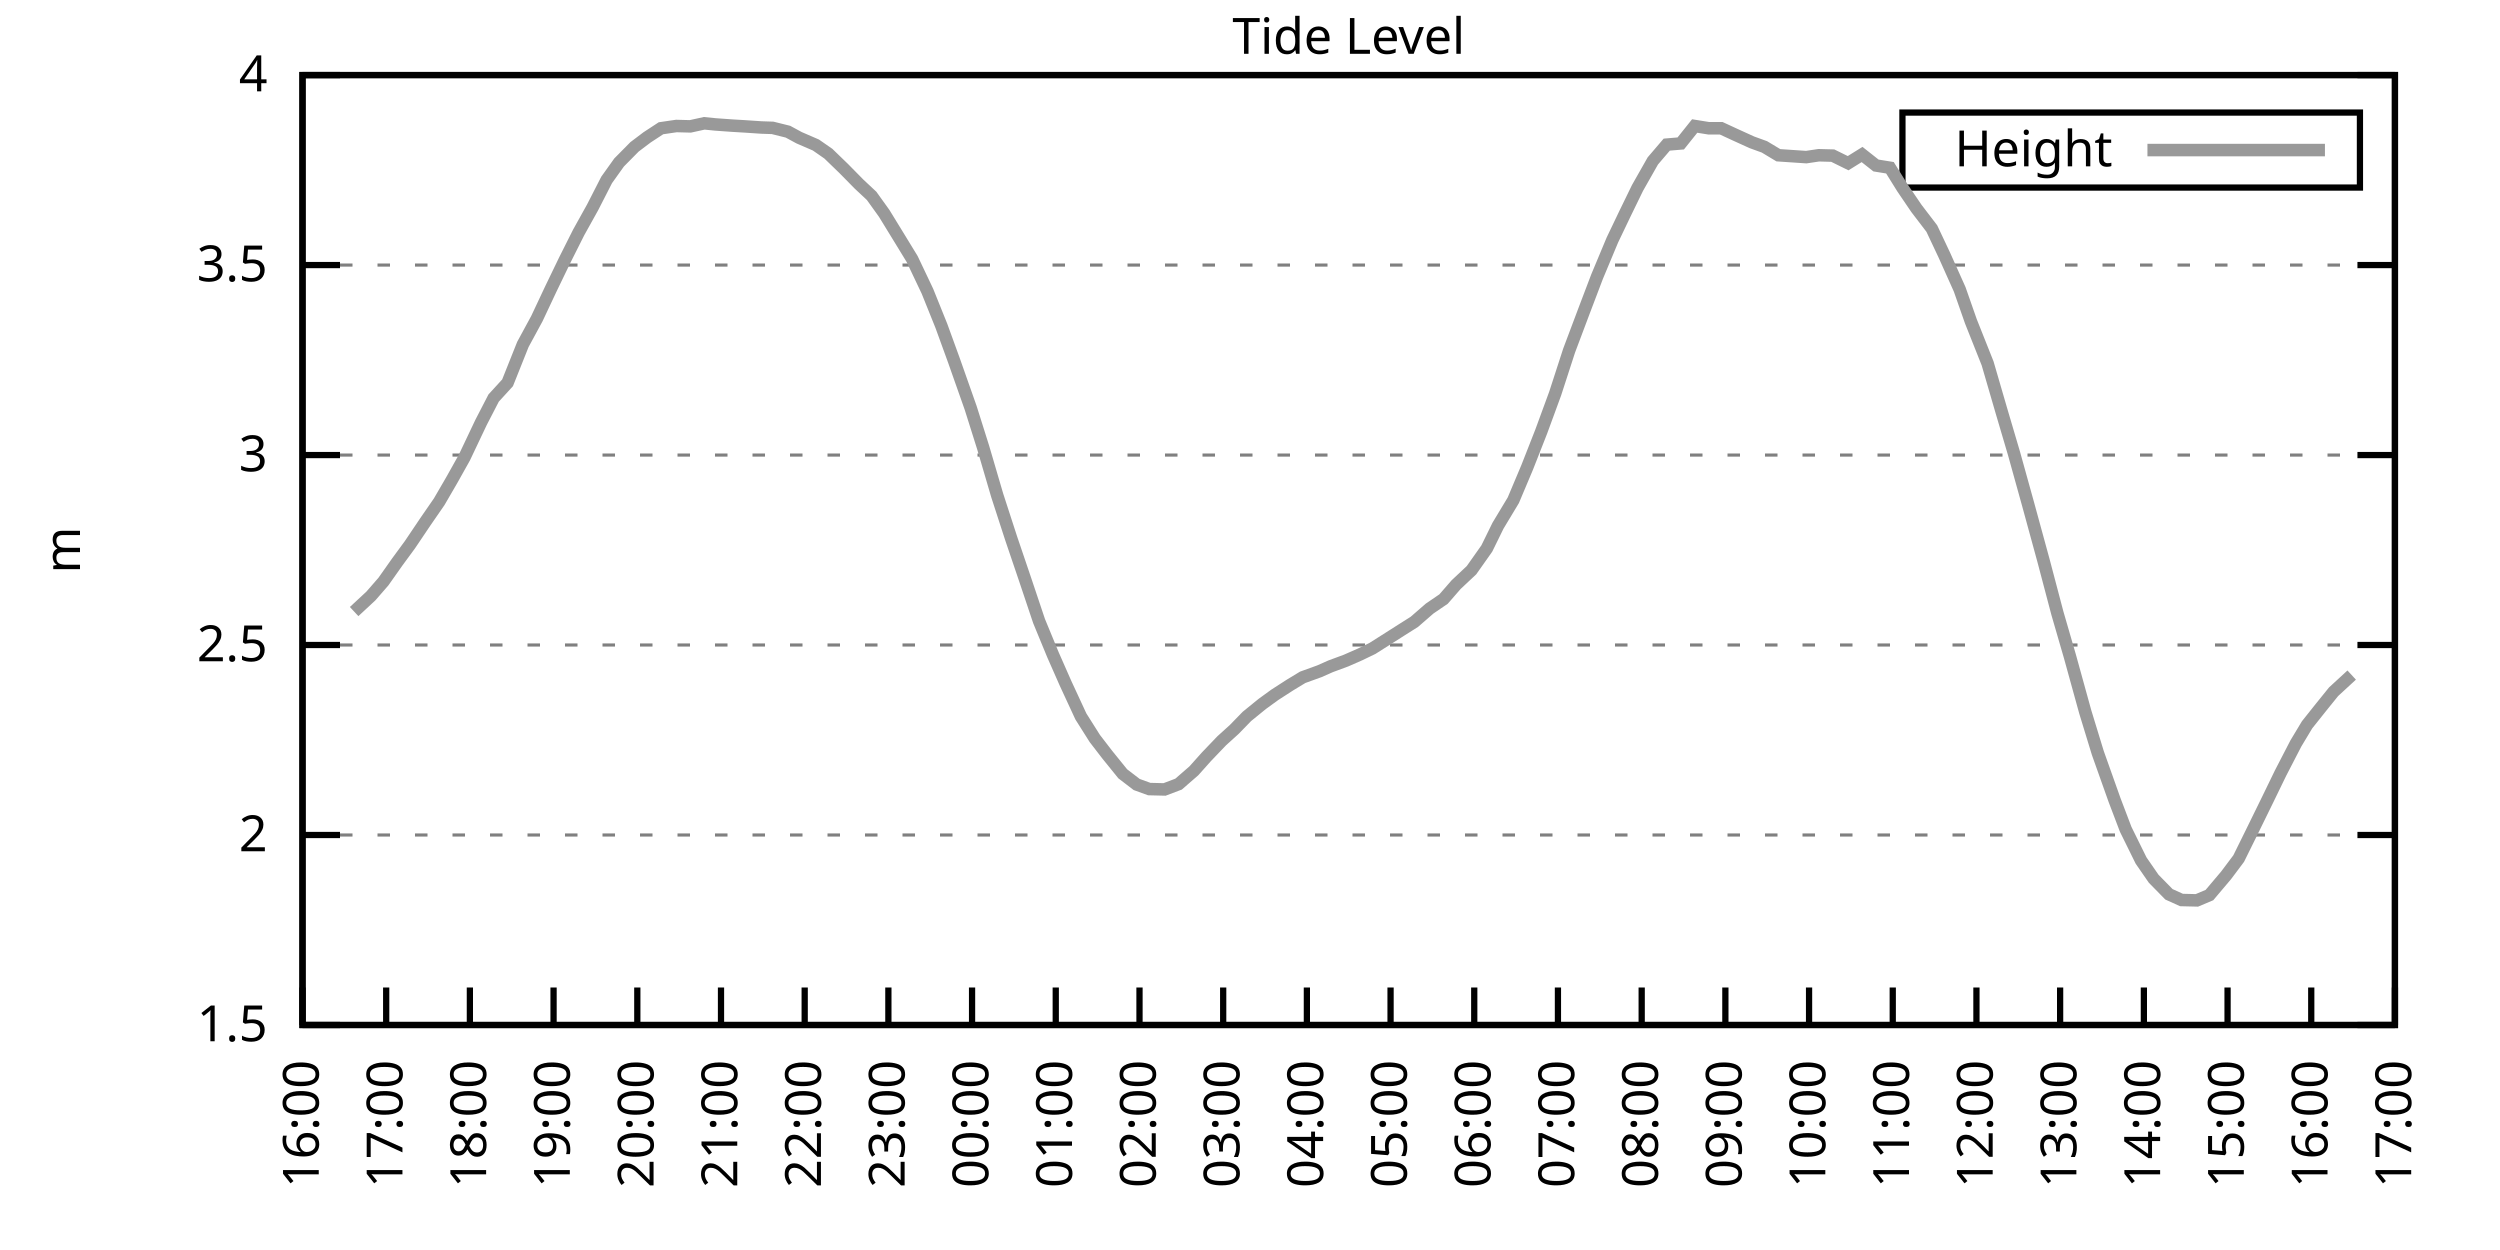
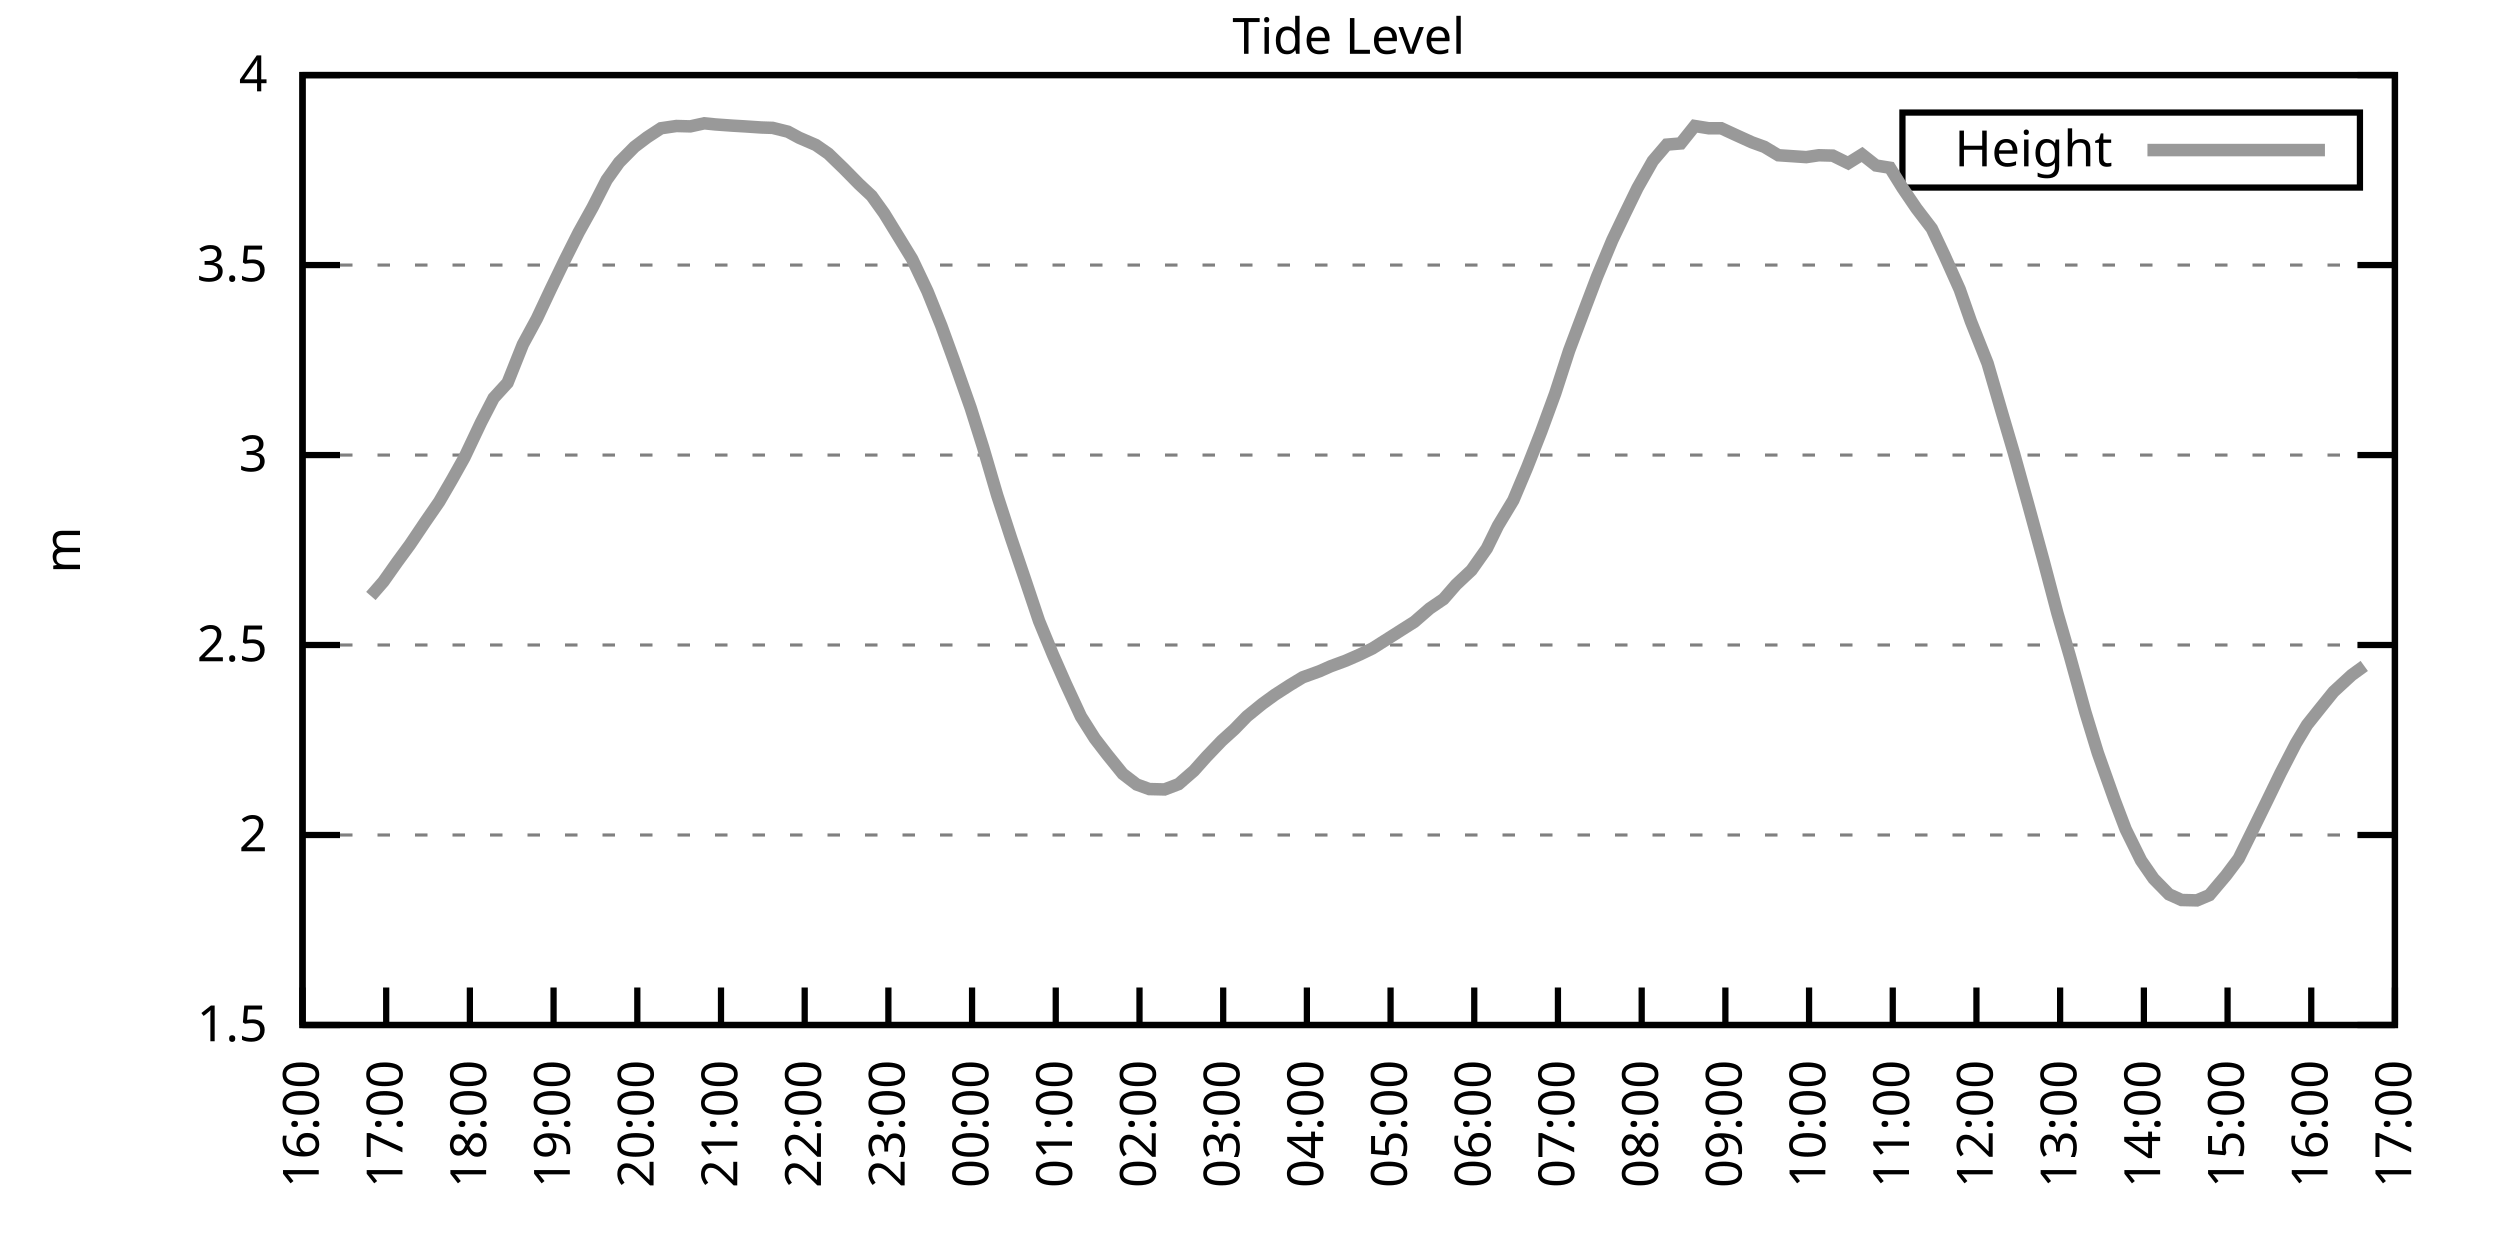
<svg xmlns="http://www.w3.org/2000/svg" xmlns:xlink="http://www.w3.org/1999/xlink" width="400" height="200" viewBox="0 0 400 200">
  <g id="gnuplot_canvas">
    <rect x="0" y="0" width="400" height="200" fill="none" />
    <defs>
      <circle id="gpDot" r="0.5" stroke-width="0.5" stroke="currentColor" />
      <path id="gpPt0" stroke-width="0.333" stroke="currentColor" d="M-1,0 h2 M0,-1 v2" />
      <path id="gpPt1" stroke-width="0.333" stroke="currentColor" d="M-1,-1 L1,1 M1,-1 L-1,1" />
      <path id="gpPt2" stroke-width="0.333" stroke="currentColor" d="M-1,0 L1,0 M0,-1 L0,1 M-1,-1 L1,1 M-1,1 L1,-1" />
      <rect id="gpPt3" stroke-width="0.333" stroke="currentColor" x="-1" y="-1" width="2" height="2" />
      <rect id="gpPt4" stroke-width="0.333" stroke="currentColor" fill="currentColor" x="-1" y="-1" width="2" height="2" />
      <circle id="gpPt5" stroke-width="0.333" stroke="currentColor" cx="0" cy="0" r="1" />
      <use xlink:href="#gpPt5" id="gpPt6" fill="currentColor" stroke="none" />
      <path id="gpPt7" stroke-width="0.333" stroke="currentColor" d="M0,-1.33 L-1.33,0.67 L1.33,0.67 z" />
      <use xlink:href="#gpPt7" id="gpPt8" fill="currentColor" stroke="none" />
      <use xlink:href="#gpPt7" id="gpPt9" stroke="currentColor" transform="rotate(180)" />
      <use xlink:href="#gpPt9" id="gpPt10" fill="currentColor" stroke="none" />
      <use xlink:href="#gpPt3" id="gpPt11" stroke="currentColor" transform="rotate(45)" />
      <use xlink:href="#gpPt11" id="gpPt12" fill="currentColor" stroke="none" />
      <path id="gpPt13" stroke-width="0.333" stroke="currentColor" d="M0,1.330 L1.265,0.411 L0.782,-1.067 L-0.782,-1.076 L-1.265,0.411 z" />
      <use xlink:href="#gpPt13" id="gpPt14" fill="currentColor" stroke="none" />
      <filter id="textbox" filterUnits="objectBoundingBox" x="0" y="0" height="1" width="1">
        <feFlood flood-color="white" flood-opacity="1" result="bgnd" />
        <feComposite in="SourceGraphic" in2="bgnd" operator="atop" />
      </filter>
      <filter id="greybox" filterUnits="objectBoundingBox" x="0" y="0" height="1" width="1">
        <feFlood flood-color="lightgrey" flood-opacity="1" result="grey" />
        <feComposite in="SourceGraphic" in2="grey" operator="atop" />
      </filter>
    </defs>
    <g fill="none" color="white" stroke="currentColor" stroke-width="1.00" stroke-linecap="butt" stroke-linejoin="miter">
</g>
    <g fill="none" color="black" stroke="currentColor" stroke-width="1.00" stroke-linecap="butt" stroke-linejoin="miter">
      <g stroke="none" shape-rendering="crispEdges">
        <polygon fill="rgb(255, 255, 255)" points="48.40,164.00 383.18,164.00 383.18,12.02 48.40,12.02 " />
      </g>
    </g>
    <g fill="none" color="black" stroke="currentColor" stroke-width="1.00" stroke-linecap="butt" stroke-linejoin="miter">
</g>
    <g fill="none" color="black" stroke="black" stroke-width="0.50" stroke-linecap="butt" stroke-linejoin="miter">
</g>
    <g fill="none" color="gray" stroke="currentColor" stroke-width="0.50" stroke-linecap="butt" stroke-linejoin="miter">
      <path stroke="gray" stroke-dasharray="2,4" class="gridline" d="M48.40,164.00 L383.19,164.00  " />
    </g>
    <g fill="none" color="gray" stroke="gray" stroke-width="1.00" stroke-linecap="butt" stroke-linejoin="miter">
</g>
    <g fill="none" color="black" stroke="currentColor" stroke-width="1.00" stroke-linecap="butt" stroke-linejoin="miter">
      <path stroke="black" d="M48.40,164.00 L54.40,164.00 M383.19,164.00 L377.19,164.00  " />
      <g transform="translate(42.80,166.60)" stroke="none" fill="black" font-family="Sans" font-size="8.00" text-anchor="end">
        <text>
          <tspan font-family="Sans"> 1.5</tspan>
        </text>
      </g>
    </g>
    <g fill="none" color="black" stroke="currentColor" stroke-width="1.00" stroke-linecap="butt" stroke-linejoin="miter">
</g>
    <g fill="none" color="black" stroke="black" stroke-width="0.50" stroke-linecap="butt" stroke-linejoin="miter">
</g>
    <g fill="none" color="gray" stroke="currentColor" stroke-width="0.50" stroke-linecap="butt" stroke-linejoin="miter">
      <path stroke="gray" stroke-dasharray="2,4" class="gridline" d="M48.40,133.60 L383.19,133.60  " />
    </g>
    <g fill="none" color="gray" stroke="gray" stroke-width="1.00" stroke-linecap="butt" stroke-linejoin="miter">
</g>
    <g fill="none" color="black" stroke="currentColor" stroke-width="1.00" stroke-linecap="butt" stroke-linejoin="miter">
      <path stroke="black" d="M48.40,133.60 L54.40,133.60 M383.19,133.60 L377.19,133.60  " />
      <g transform="translate(42.80,136.20)" stroke="none" fill="black" font-family="Sans" font-size="8.00" text-anchor="end">
        <text>
          <tspan font-family="Sans"> 2</tspan>
        </text>
      </g>
    </g>
    <g fill="none" color="black" stroke="currentColor" stroke-width="1.00" stroke-linecap="butt" stroke-linejoin="miter">
</g>
    <g fill="none" color="black" stroke="black" stroke-width="0.50" stroke-linecap="butt" stroke-linejoin="miter">
</g>
    <g fill="none" color="gray" stroke="currentColor" stroke-width="0.50" stroke-linecap="butt" stroke-linejoin="miter">
      <path stroke="gray" stroke-dasharray="2,4" class="gridline" d="M48.40,103.20 L383.19,103.20  " />
    </g>
    <g fill="none" color="gray" stroke="gray" stroke-width="1.00" stroke-linecap="butt" stroke-linejoin="miter">
</g>
    <g fill="none" color="black" stroke="currentColor" stroke-width="1.00" stroke-linecap="butt" stroke-linejoin="miter">
      <path stroke="black" d="M48.40,103.20 L54.40,103.20 M383.19,103.20 L377.19,103.20  " />
      <g transform="translate(42.80,105.80)" stroke="none" fill="black" font-family="Sans" font-size="8.00" text-anchor="end">
        <text>
          <tspan font-family="Sans"> 2.5</tspan>
        </text>
      </g>
    </g>
    <g fill="none" color="black" stroke="currentColor" stroke-width="1.00" stroke-linecap="butt" stroke-linejoin="miter">
</g>
    <g fill="none" color="black" stroke="black" stroke-width="0.50" stroke-linecap="butt" stroke-linejoin="miter">
</g>
    <g fill="none" color="gray" stroke="currentColor" stroke-width="0.50" stroke-linecap="butt" stroke-linejoin="miter">
      <path stroke="gray" stroke-dasharray="2,4" class="gridline" d="M48.40,72.81 L383.19,72.81  " />
    </g>
    <g fill="none" color="gray" stroke="gray" stroke-width="1.00" stroke-linecap="butt" stroke-linejoin="miter">
</g>
    <g fill="none" color="black" stroke="currentColor" stroke-width="1.00" stroke-linecap="butt" stroke-linejoin="miter">
      <path stroke="black" d="M48.40,72.81 L54.40,72.81 M383.19,72.81 L377.19,72.81  " />
      <g transform="translate(42.80,75.41)" stroke="none" fill="black" font-family="Sans" font-size="8.00" text-anchor="end">
        <text>
          <tspan font-family="Sans"> 3</tspan>
        </text>
      </g>
    </g>
    <g fill="none" color="black" stroke="currentColor" stroke-width="1.00" stroke-linecap="butt" stroke-linejoin="miter">
</g>
    <g fill="none" color="black" stroke="black" stroke-width="0.50" stroke-linecap="butt" stroke-linejoin="miter">
</g>
    <g fill="none" color="gray" stroke="currentColor" stroke-width="0.50" stroke-linecap="butt" stroke-linejoin="miter">
      <path stroke="gray" stroke-dasharray="2,4" class="gridline" d="M48.40,42.41 L383.19,42.41  " />
    </g>
    <g fill="none" color="gray" stroke="gray" stroke-width="1.00" stroke-linecap="butt" stroke-linejoin="miter">
</g>
    <g fill="none" color="black" stroke="currentColor" stroke-width="1.00" stroke-linecap="butt" stroke-linejoin="miter">
      <path stroke="black" d="M48.40,42.41 L54.40,42.41 M383.19,42.41 L377.19,42.41  " />
      <g transform="translate(42.80,45.01)" stroke="none" fill="black" font-family="Sans" font-size="8.00" text-anchor="end">
        <text>
          <tspan font-family="Sans"> 3.5</tspan>
        </text>
      </g>
    </g>
    <g fill="none" color="black" stroke="currentColor" stroke-width="1.00" stroke-linecap="butt" stroke-linejoin="miter">
</g>
    <g fill="none" color="black" stroke="black" stroke-width="0.50" stroke-linecap="butt" stroke-linejoin="miter">
</g>
    <g fill="none" color="gray" stroke="currentColor" stroke-width="0.50" stroke-linecap="butt" stroke-linejoin="miter">
      <path stroke="gray" stroke-dasharray="2,4" class="gridline" d="M48.40,12.01 L383.19,12.01  " />
    </g>
    <g fill="none" color="gray" stroke="gray" stroke-width="1.00" stroke-linecap="butt" stroke-linejoin="miter">
</g>
    <g fill="none" color="black" stroke="currentColor" stroke-width="1.00" stroke-linecap="butt" stroke-linejoin="miter">
      <path stroke="black" d="M48.40,12.01 L54.40,12.01 M383.19,12.01 L377.19,12.01  " />
      <g transform="translate(42.80,14.61)" stroke="none" fill="black" font-family="Sans" font-size="8.00" text-anchor="end">
        <text>
          <tspan font-family="Sans"> 4</tspan>
        </text>
      </g>
    </g>
    <g fill="none" color="black" stroke="currentColor" stroke-width="1.00" stroke-linecap="butt" stroke-linejoin="miter">
      <path stroke="black" d="M48.40,164.00 L48.40,158.00  " />
      <g transform="translate(51.00,169.60) rotate(270.00)" stroke="none" fill="black" font-family="Sans" font-size="8.00" text-anchor="end">
        <text>
          <tspan font-family="Sans">16:00</tspan>
        </text>
      </g>
    </g>
    <g fill="none" color="black" stroke="currentColor" stroke-width="1.00" stroke-linecap="butt" stroke-linejoin="miter">
      <path stroke="black" d="M61.79,164.00 L61.79,158.00  " />
      <g transform="translate(64.39,169.60) rotate(270.00)" stroke="none" fill="black" font-family="Sans" font-size="8.00" text-anchor="end">
        <text>
          <tspan font-family="Sans">17:00</tspan>
        </text>
      </g>
    </g>
    <g fill="none" color="black" stroke="currentColor" stroke-width="1.00" stroke-linecap="butt" stroke-linejoin="miter">
      <path stroke="black" d="M75.18,164.00 L75.18,158.00  " />
      <g transform="translate(77.78,169.60) rotate(270.00)" stroke="none" fill="black" font-family="Sans" font-size="8.00" text-anchor="end">
        <text>
          <tspan font-family="Sans">18:00</tspan>
        </text>
      </g>
    </g>
    <g fill="none" color="black" stroke="currentColor" stroke-width="1.00" stroke-linecap="butt" stroke-linejoin="miter">
      <path stroke="black" d="M88.57,164.00 L88.57,158.00  " />
      <g transform="translate(91.17,169.60) rotate(270.00)" stroke="none" fill="black" font-family="Sans" font-size="8.00" text-anchor="end">
        <text>
          <tspan font-family="Sans">19:00</tspan>
        </text>
      </g>
    </g>
    <g fill="none" color="black" stroke="currentColor" stroke-width="1.00" stroke-linecap="butt" stroke-linejoin="miter">
      <path stroke="black" d="M101.97,164.00 L101.97,158.00  " />
      <g transform="translate(104.57,169.60) rotate(270.00)" stroke="none" fill="black" font-family="Sans" font-size="8.00" text-anchor="end">
        <text>
          <tspan font-family="Sans">20:00</tspan>
        </text>
      </g>
    </g>
    <g fill="none" color="black" stroke="currentColor" stroke-width="1.00" stroke-linecap="butt" stroke-linejoin="miter">
      <path stroke="black" d="M115.36,164.00 L115.36,158.00  " />
      <g transform="translate(117.96,169.60) rotate(270.00)" stroke="none" fill="black" font-family="Sans" font-size="8.00" text-anchor="end">
        <text>
          <tspan font-family="Sans">21:00</tspan>
        </text>
      </g>
    </g>
    <g fill="none" color="black" stroke="currentColor" stroke-width="1.00" stroke-linecap="butt" stroke-linejoin="miter">
      <path stroke="black" d="M128.75,164.00 L128.75,158.00  " />
      <g transform="translate(131.35,169.60) rotate(270.00)" stroke="none" fill="black" font-family="Sans" font-size="8.00" text-anchor="end">
        <text>
          <tspan font-family="Sans">22:00</tspan>
        </text>
      </g>
    </g>
    <g fill="none" color="black" stroke="currentColor" stroke-width="1.00" stroke-linecap="butt" stroke-linejoin="miter">
      <path stroke="black" d="M142.14,164.00 L142.14,158.00  " />
      <g transform="translate(144.74,169.60) rotate(270.00)" stroke="none" fill="black" font-family="Sans" font-size="8.00" text-anchor="end">
        <text>
          <tspan font-family="Sans">23:00</tspan>
        </text>
      </g>
    </g>
    <g fill="none" color="black" stroke="currentColor" stroke-width="1.00" stroke-linecap="butt" stroke-linejoin="miter">
      <path stroke="black" d="M155.53,164.00 L155.53,158.00  " />
      <g transform="translate(158.13,169.60) rotate(270.00)" stroke="none" fill="black" font-family="Sans" font-size="8.00" text-anchor="end">
        <text>
          <tspan font-family="Sans">00:00</tspan>
        </text>
      </g>
    </g>
    <g fill="none" color="black" stroke="currentColor" stroke-width="1.00" stroke-linecap="butt" stroke-linejoin="miter">
      <path stroke="black" d="M168.92,164.00 L168.92,158.00  " />
      <g transform="translate(171.52,169.60) rotate(270.00)" stroke="none" fill="black" font-family="Sans" font-size="8.00" text-anchor="end">
        <text>
          <tspan font-family="Sans">01:00</tspan>
        </text>
      </g>
    </g>
    <g fill="none" color="black" stroke="currentColor" stroke-width="1.00" stroke-linecap="butt" stroke-linejoin="miter">
      <path stroke="black" d="M182.32,164.00 L182.32,158.00  " />
      <g transform="translate(184.92,169.60) rotate(270.00)" stroke="none" fill="black" font-family="Sans" font-size="8.00" text-anchor="end">
        <text>
          <tspan font-family="Sans">02:00</tspan>
        </text>
      </g>
    </g>
    <g fill="none" color="black" stroke="currentColor" stroke-width="1.00" stroke-linecap="butt" stroke-linejoin="miter">
      <path stroke="black" d="M195.71,164.00 L195.71,158.00  " />
      <g transform="translate(198.31,169.60) rotate(270.00)" stroke="none" fill="black" font-family="Sans" font-size="8.00" text-anchor="end">
        <text>
          <tspan font-family="Sans">03:00</tspan>
        </text>
      </g>
    </g>
    <g fill="none" color="black" stroke="currentColor" stroke-width="1.00" stroke-linecap="butt" stroke-linejoin="miter">
      <path stroke="black" d="M209.10,164.00 L209.10,158.00  " />
      <g transform="translate(211.70,169.60) rotate(270.00)" stroke="none" fill="black" font-family="Sans" font-size="8.00" text-anchor="end">
        <text>
          <tspan font-family="Sans">04:00</tspan>
        </text>
      </g>
    </g>
    <g fill="none" color="black" stroke="currentColor" stroke-width="1.00" stroke-linecap="butt" stroke-linejoin="miter">
      <path stroke="black" d="M222.49,164.00 L222.49,158.00  " />
      <g transform="translate(225.09,169.60) rotate(270.00)" stroke="none" fill="black" font-family="Sans" font-size="8.00" text-anchor="end">
        <text>
          <tspan font-family="Sans">05:00</tspan>
        </text>
      </g>
    </g>
    <g fill="none" color="black" stroke="currentColor" stroke-width="1.00" stroke-linecap="butt" stroke-linejoin="miter">
      <path stroke="black" d="M235.88,164.00 L235.88,158.00  " />
      <g transform="translate(238.48,169.60) rotate(270.00)" stroke="none" fill="black" font-family="Sans" font-size="8.00" text-anchor="end">
        <text>
          <tspan font-family="Sans">06:00</tspan>
        </text>
      </g>
    </g>
    <g fill="none" color="black" stroke="currentColor" stroke-width="1.00" stroke-linecap="butt" stroke-linejoin="miter">
      <path stroke="black" d="M249.27,164.00 L249.27,158.00  " />
      <g transform="translate(251.87,169.60) rotate(270.00)" stroke="none" fill="black" font-family="Sans" font-size="8.00" text-anchor="end">
        <text>
          <tspan font-family="Sans">07:00</tspan>
        </text>
      </g>
    </g>
    <g fill="none" color="black" stroke="currentColor" stroke-width="1.00" stroke-linecap="butt" stroke-linejoin="miter">
      <path stroke="black" d="M262.67,164.00 L262.67,158.00  " />
      <g transform="translate(265.27,169.60) rotate(270.00)" stroke="none" fill="black" font-family="Sans" font-size="8.00" text-anchor="end">
        <text>
          <tspan font-family="Sans">08:00</tspan>
        </text>
      </g>
    </g>
    <g fill="none" color="black" stroke="currentColor" stroke-width="1.00" stroke-linecap="butt" stroke-linejoin="miter">
      <path stroke="black" d="M276.06,164.00 L276.06,158.00  " />
      <g transform="translate(278.66,169.60) rotate(270.00)" stroke="none" fill="black" font-family="Sans" font-size="8.00" text-anchor="end">
        <text>
          <tspan font-family="Sans">09:00</tspan>
        </text>
      </g>
    </g>
    <g fill="none" color="black" stroke="currentColor" stroke-width="1.00" stroke-linecap="butt" stroke-linejoin="miter">
      <path stroke="black" d="M289.45,164.00 L289.45,158.00  " />
      <g transform="translate(292.05,169.60) rotate(270.00)" stroke="none" fill="black" font-family="Sans" font-size="8.00" text-anchor="end">
        <text>
          <tspan font-family="Sans">10:00</tspan>
        </text>
      </g>
    </g>
    <g fill="none" color="black" stroke="currentColor" stroke-width="1.00" stroke-linecap="butt" stroke-linejoin="miter">
      <path stroke="black" d="M302.84,164.00 L302.84,158.00  " />
      <g transform="translate(305.44,169.60) rotate(270.00)" stroke="none" fill="black" font-family="Sans" font-size="8.00" text-anchor="end">
        <text>
          <tspan font-family="Sans">11:00</tspan>
        </text>
      </g>
    </g>
    <g fill="none" color="black" stroke="currentColor" stroke-width="1.00" stroke-linecap="butt" stroke-linejoin="miter">
      <path stroke="black" d="M316.23,164.00 L316.23,158.00  " />
      <g transform="translate(318.83,169.60) rotate(270.00)" stroke="none" fill="black" font-family="Sans" font-size="8.00" text-anchor="end">
        <text>
          <tspan font-family="Sans">12:00</tspan>
        </text>
      </g>
    </g>
    <g fill="none" color="black" stroke="currentColor" stroke-width="1.00" stroke-linecap="butt" stroke-linejoin="miter">
      <path stroke="black" d="M329.62,164.00 L329.62,158.00  " />
      <g transform="translate(332.22,169.60) rotate(270.00)" stroke="none" fill="black" font-family="Sans" font-size="8.00" text-anchor="end">
        <text>
          <tspan font-family="Sans">13:00</tspan>
        </text>
      </g>
    </g>
    <g fill="none" color="black" stroke="currentColor" stroke-width="1.00" stroke-linecap="butt" stroke-linejoin="miter">
      <path stroke="black" d="M343.02,164.00 L343.02,158.00  " />
      <g transform="translate(345.62,169.60) rotate(270.00)" stroke="none" fill="black" font-family="Sans" font-size="8.00" text-anchor="end">
        <text>
          <tspan font-family="Sans">14:00</tspan>
        </text>
      </g>
    </g>
    <g fill="none" color="black" stroke="currentColor" stroke-width="1.00" stroke-linecap="butt" stroke-linejoin="miter">
      <path stroke="black" d="M356.41,164.00 L356.41,158.00  " />
      <g transform="translate(359.01,169.60) rotate(270.00)" stroke="none" fill="black" font-family="Sans" font-size="8.00" text-anchor="end">
        <text>
          <tspan font-family="Sans">15:00</tspan>
        </text>
      </g>
    </g>
    <g fill="none" color="black" stroke="currentColor" stroke-width="1.00" stroke-linecap="butt" stroke-linejoin="miter">
      <path stroke="black" d="M369.80,164.00 L369.80,158.00  " />
      <g transform="translate(372.40,169.60) rotate(270.00)" stroke="none" fill="black" font-family="Sans" font-size="8.00" text-anchor="end">
        <text>
          <tspan font-family="Sans">16:00</tspan>
        </text>
      </g>
    </g>
    <g fill="none" color="black" stroke="currentColor" stroke-width="1.00" stroke-linecap="butt" stroke-linejoin="miter">
      <path stroke="black" d="M383.19,164.00 L383.19,158.00  " />
      <g transform="translate(385.79,169.60) rotate(270.00)" stroke="none" fill="black" font-family="Sans" font-size="8.00" text-anchor="end">
        <text>
          <tspan font-family="Sans">17:00</tspan>
        </text>
      </g>
    </g>
    <g fill="none" color="black" stroke="currentColor" stroke-width="1.00" stroke-linecap="butt" stroke-linejoin="miter">
</g>
    <g fill="none" color="black" stroke="currentColor" stroke-width="1.00" stroke-linecap="butt" stroke-linejoin="miter">
      <path stroke="black" d="M48.40,12.01 L48.40,164.00 L383.19,164.00 L383.19,12.01 L48.40,12.01 Z  " />
    </g>
    <g fill="none" color="black" stroke="currentColor" stroke-width="1.00" stroke-linecap="butt" stroke-linejoin="miter">
</g>
    <g fill="none" color="black" stroke="currentColor" stroke-width="1.00" stroke-linecap="butt" stroke-linejoin="miter">
      <path stroke="black" d="M304.39,30.01 L304.39,18.01 L377.59,18.01 L377.59,30.01 L304.39,30.01 Z  " />
    </g>
    <g id="Tide_level_plot_1">
      <g fill="none" color="white" stroke="black" stroke-width="2.00" stroke-linecap="butt" stroke-linejoin="miter">
</g>
      <g fill="none" color="black" stroke="currentColor" stroke-width="2.00" stroke-linecap="butt" stroke-linejoin="miter">
        <g transform="translate(337.99,26.61)" stroke="none" fill="black" font-family="Sans" font-size="8.00" text-anchor="end">
          <text>
            <tspan font-family="Sans">Height</tspan>
          </text>
        </g>
      </g>
      <g fill="none" color="black" stroke="currentColor" stroke-width="2.00" stroke-linecap="butt" stroke-linejoin="miter">
-         <path stroke="rgb(153, 153, 153)" d="M343.59,24.01 L371.99,24.01 M56.66,97.85 L59.34,95.36 L61.35,93.05 L63.58,89.89 L65.59,87.15 L68.04,83.51   L70.27,80.28 L72.28,76.82 L74.29,73.23 L76.97,67.58 L78.98,63.69 L81.21,61.25 L83.66,55.11 L85.90,50.98   L88.13,46.24 L90.36,41.62 L92.59,37.18 L94.82,33.17 L97.06,28.79 L99.06,25.99 L101.52,23.50 L103.53,21.98   L105.76,20.52 L108.22,20.16 L110.45,20.22 L112.68,19.73 L114.47,19.91 L117.14,20.10 L119.15,20.22 L121.83,20.40   L123.62,20.46 L126.07,21.07 L127.86,22.04 L130.54,23.20 L132.54,24.59 L135.00,26.97 L137.45,29.46 L139.46,31.34   L141.47,34.14 L143.93,38.15 L145.94,41.44 L148.39,46.60 L150.62,52.14 L152.63,57.67 L155.31,65.27 L157.32,71.65   L159.55,79.25 L161.78,86.12 L164.01,92.69 L166.25,99.37 L168.48,104.78 L170.49,109.34 L172.94,114.63 L175.17,118.16   L177.18,120.77 L179.64,123.81 L181.87,125.52 L183.88,126.25 L186.33,126.31 L188.57,125.46 L191.02,123.33 L193.03,121.08   L195.48,118.52 L197.49,116.70 L199.50,114.63 L201.96,112.63 L203.97,111.17 L206.42,109.59 L208.43,108.37 L211.11,107.40   L212.89,106.61 L215.35,105.70 L217.58,104.72 L219.59,103.75 L222.27,102.05 L224.28,100.77 L226.29,99.50 L228.74,97.37   L230.97,95.85 L232.98,93.54 L235.44,91.23 L237.89,87.76 L239.68,84.11 L242.13,80.04 L244.36,74.75 L246.60,69.04   L248.83,62.96 L251.06,56.09 L253.51,49.58 L255.52,44.29 L257.98,38.40 L259.99,34.20 L262.00,30.07 L264.45,25.75   L266.68,23.14 L268.92,22.95 L271.15,20.16 L273.38,20.52 L275.39,20.52 L277.62,21.55 L280.30,22.77 L282.31,23.50   L284.54,24.84 L289.00,25.14 L291.01,24.84 L293.24,24.90 L295.70,26.11 L297.93,24.72 L300.16,26.48 L302.39,26.84   L304.40,30.07 L306.63,33.35 L309.09,36.57 L311.10,40.83 L313.55,46.30 L315.34,51.41 L318.02,58.15 L320.25,65.81   L322.26,72.62 L324.49,80.65 L326.95,89.65 L329.18,98.10 L331.19,105.03 L333.64,113.90 L335.65,120.47 L338.33,128.01   L340.11,132.69 L342.57,137.68 L344.58,140.59 L347.03,143.09 L349.04,144.00 L351.50,144.06 L353.51,143.21 L356.18,140.05   L358.19,137.37 L360.20,133.30 L362.88,127.83 L364.89,123.69 L367.34,118.95 L369.13,115.97 L371.36,113.17 L373.37,110.68   L376.27,108.01  " />
+         <path stroke="rgb(153, 153, 153)" d="M343.59,24.01 L371.99,24.01 M59.34,95.36 L61.35,93.05 L63.58,89.89 L65.59,87.15 L68.04,83.51 L70.27,80.28   L72.28,76.82 L74.29,73.23 L76.97,67.58 L78.98,63.69 L81.21,61.25 L83.66,55.11 L85.90,50.98 L88.13,46.24   L90.36,41.62 L92.59,37.18 L94.82,33.17 L97.06,28.79 L99.06,25.99 L101.52,23.50 L103.53,21.98 L105.76,20.52   L108.22,20.16 L110.45,20.22 L112.68,19.73 L114.47,19.91 L117.14,20.10 L119.15,20.22 L121.83,20.40 L123.62,20.46   L126.07,21.07 L127.86,22.04 L130.54,23.20 L132.54,24.59 L135.00,26.97 L137.45,29.46 L139.46,31.34 L141.47,34.14   L143.93,38.15 L145.94,41.44 L148.39,46.60 L150.62,52.14 L152.63,57.67 L155.31,65.27 L157.32,71.65 L159.55,79.25   L161.78,86.12 L164.01,92.69 L166.25,99.37 L168.48,104.78 L170.49,109.34 L172.94,114.63 L175.17,118.16 L177.18,120.77   L179.64,123.81 L181.87,125.52 L183.88,126.25 L186.33,126.31 L188.57,125.46 L191.02,123.33 L193.03,121.08 L195.48,118.52   L197.49,116.70 L199.50,114.63 L201.96,112.63 L203.97,111.17 L206.42,109.59 L208.43,108.37 L211.11,107.40 L212.89,106.61   L215.35,105.70 L217.58,104.72 L219.59,103.75 L222.27,102.05 L224.28,100.77 L226.29,99.50 L228.74,97.37 L230.97,95.85   L232.98,93.54 L235.44,91.23 L237.89,87.76 L239.68,84.11 L242.13,80.04 L244.36,74.75 L246.60,69.04 L248.83,62.96   L251.06,56.09 L253.51,49.58 L255.52,44.29 L257.98,38.40 L259.99,34.20 L262.00,30.07 L264.45,25.75 L266.68,23.14   L268.92,22.95 L271.15,20.16 L273.38,20.52 L275.39,20.52 L277.62,21.55 L280.30,22.77 L282.31,23.50 L284.54,24.84   L289.00,25.14 L291.01,24.84 L293.24,24.90 L295.70,26.11 L297.93,24.72 L300.16,26.48 L302.39,26.84 L304.40,30.07   L306.63,33.35 L309.09,36.57 L311.10,40.83 L313.55,46.30 L315.34,51.41 L318.02,58.15 L320.25,65.81 L322.26,72.62   L324.49,80.65 L326.95,89.65 L329.18,98.10 L331.19,105.03 L333.64,113.90 L335.65,120.47 L338.33,128.01 L340.11,132.69   L342.57,137.68 L344.58,140.59 L347.03,143.09 L349.04,144.00 L351.50,144.06 L353.51,143.21 L356.18,140.05 L358.19,137.37   L360.20,133.30 L362.88,127.83 L364.89,123.69 L367.34,118.95 L369.13,115.97 L371.36,113.17 L373.37,110.68 L376.27,108.01   L378.28,106.55  " />
      </g>
    </g>
    <g fill="none" color="black" stroke="currentColor" stroke-width="2.00" stroke-linecap="butt" stroke-linejoin="miter">
</g>
    <g fill="none" color="black" stroke="black" stroke-width="1.00" stroke-linecap="butt" stroke-linejoin="miter">
</g>
    <g fill="none" color="black" stroke="currentColor" stroke-width="1.00" stroke-linecap="butt" stroke-linejoin="miter">
      <path stroke="black" d="M48.40,12.01 L48.40,164.00 L383.19,164.00 L383.19,12.01 L48.40,12.01 Z  " />
      <g transform="translate(12.80,88.01) rotate(270.00)" stroke="none" fill="black" font-family="Sans" font-size="8.00" text-anchor="middle">
        <text>
          <tspan font-family="Sans">m</tspan>
        </text>
      </g>
    </g>
    <g fill="none" color="black" stroke="currentColor" stroke-width="1.00" stroke-linecap="butt" stroke-linejoin="miter">
</g>
    <g fill="none" color="black" stroke="currentColor" stroke-width="1.00" stroke-linecap="butt" stroke-linejoin="miter">
      <g transform="translate(215.79,8.61)" stroke="none" fill="black" font-family="Sans" font-size="8.00" text-anchor="middle">
        <text>
          <tspan font-family="Sans">Tide Level</tspan>
        </text>
      </g>
    </g>
    <g fill="none" color="black" stroke="currentColor" stroke-width="1.00" stroke-linecap="butt" stroke-linejoin="miter">
</g>
  </g>
</svg>
